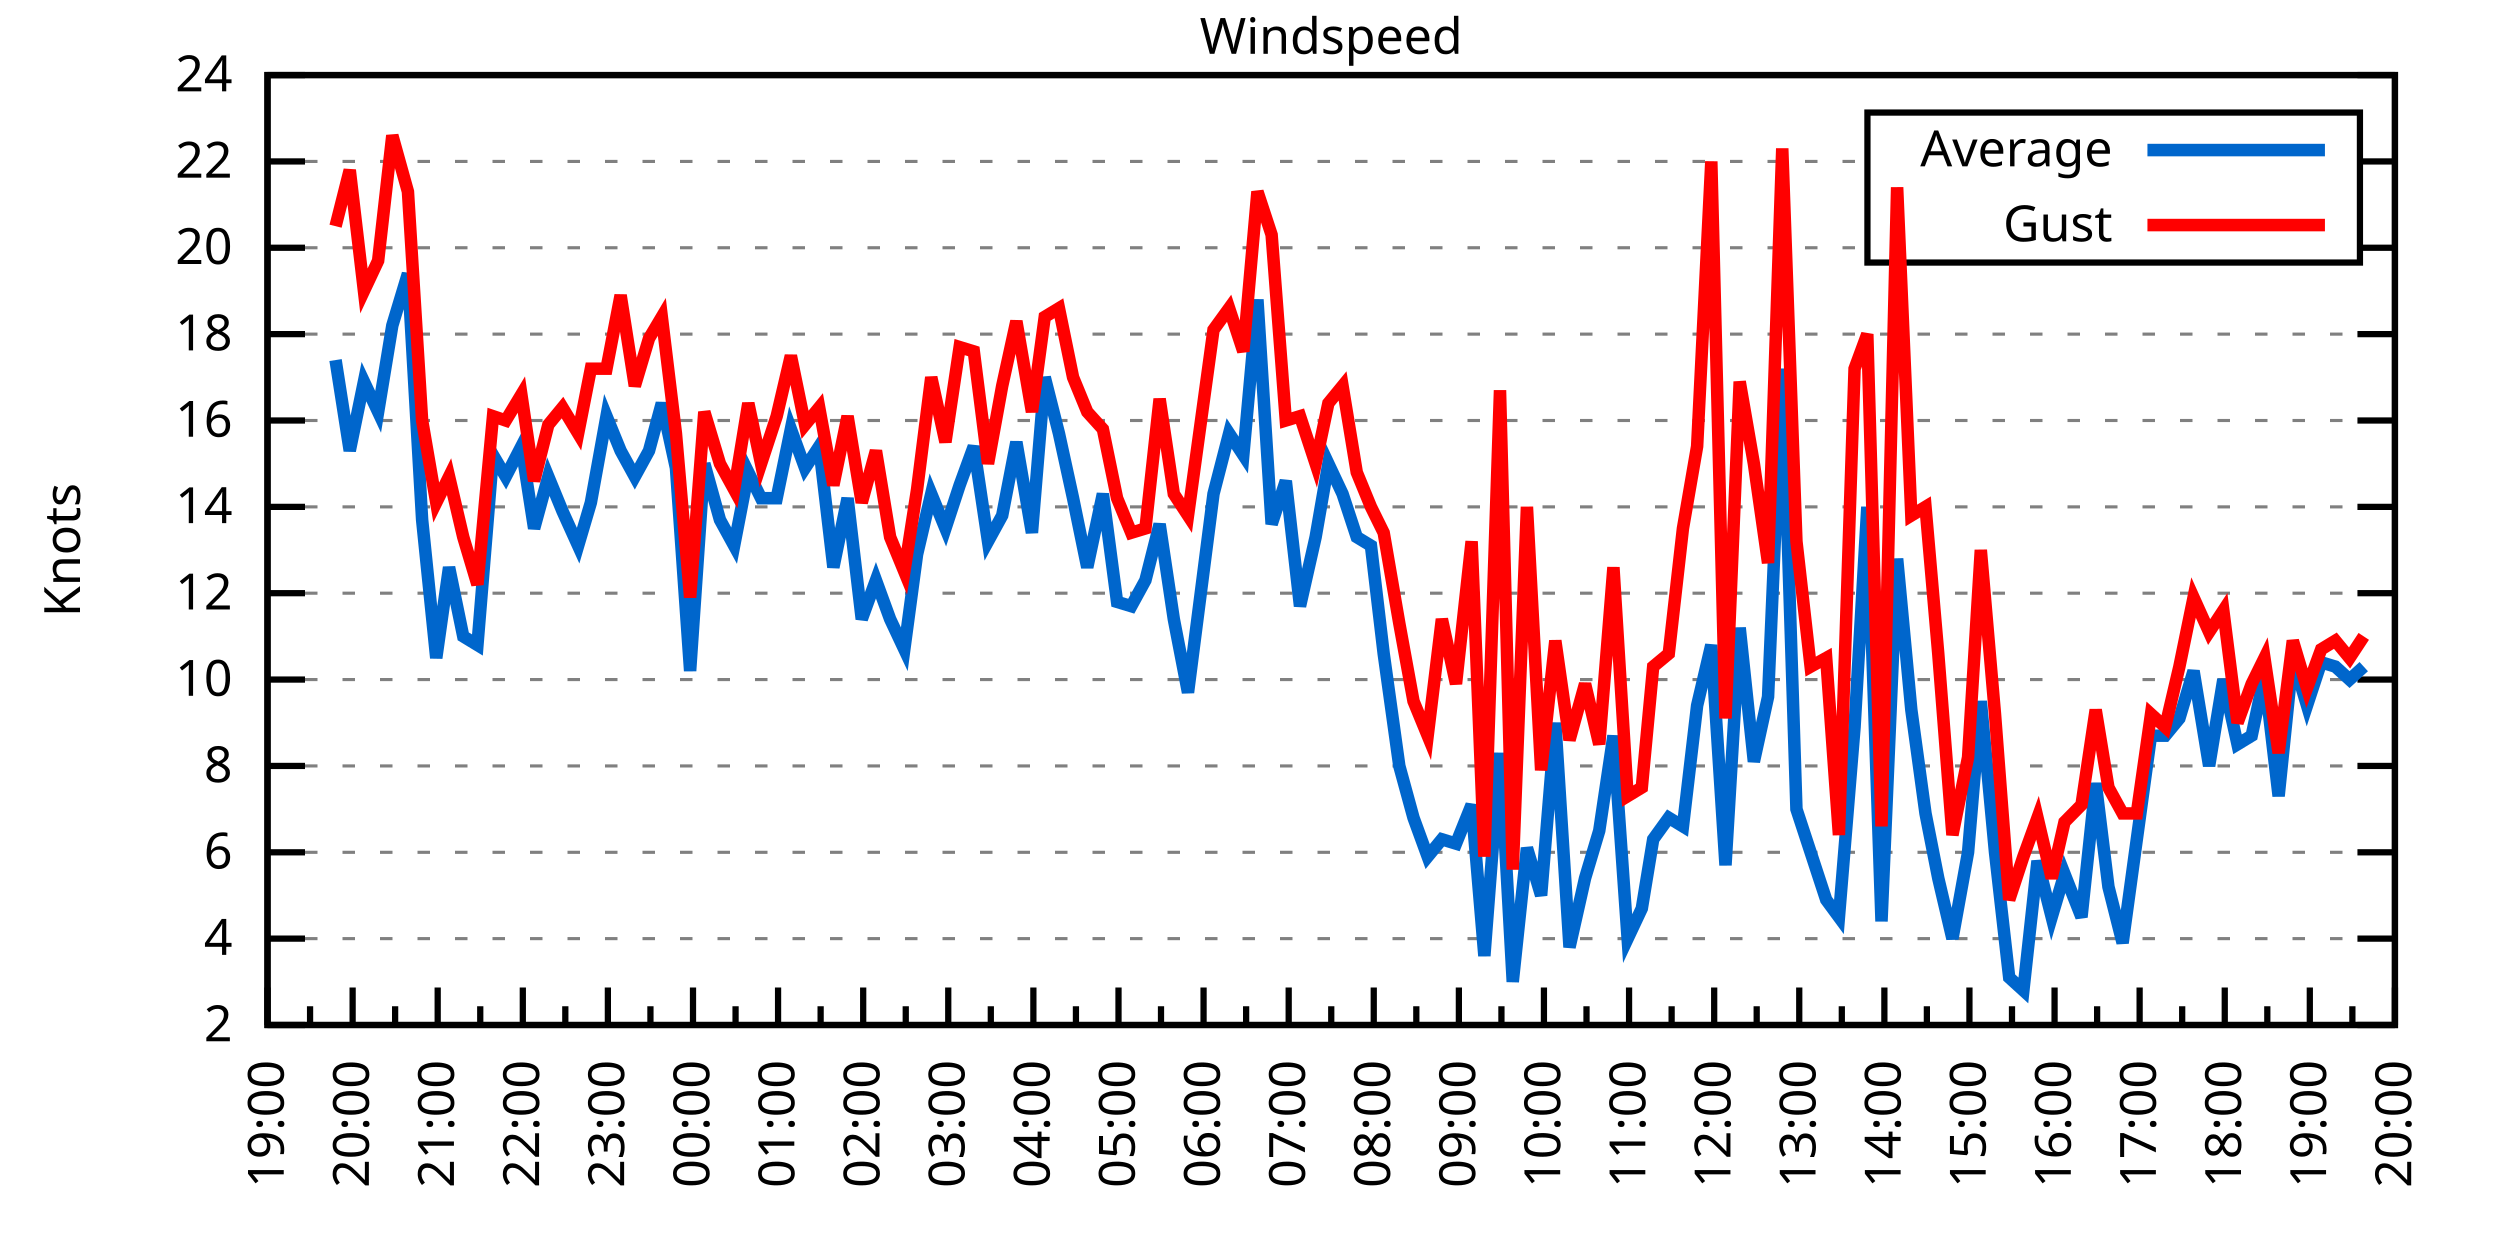
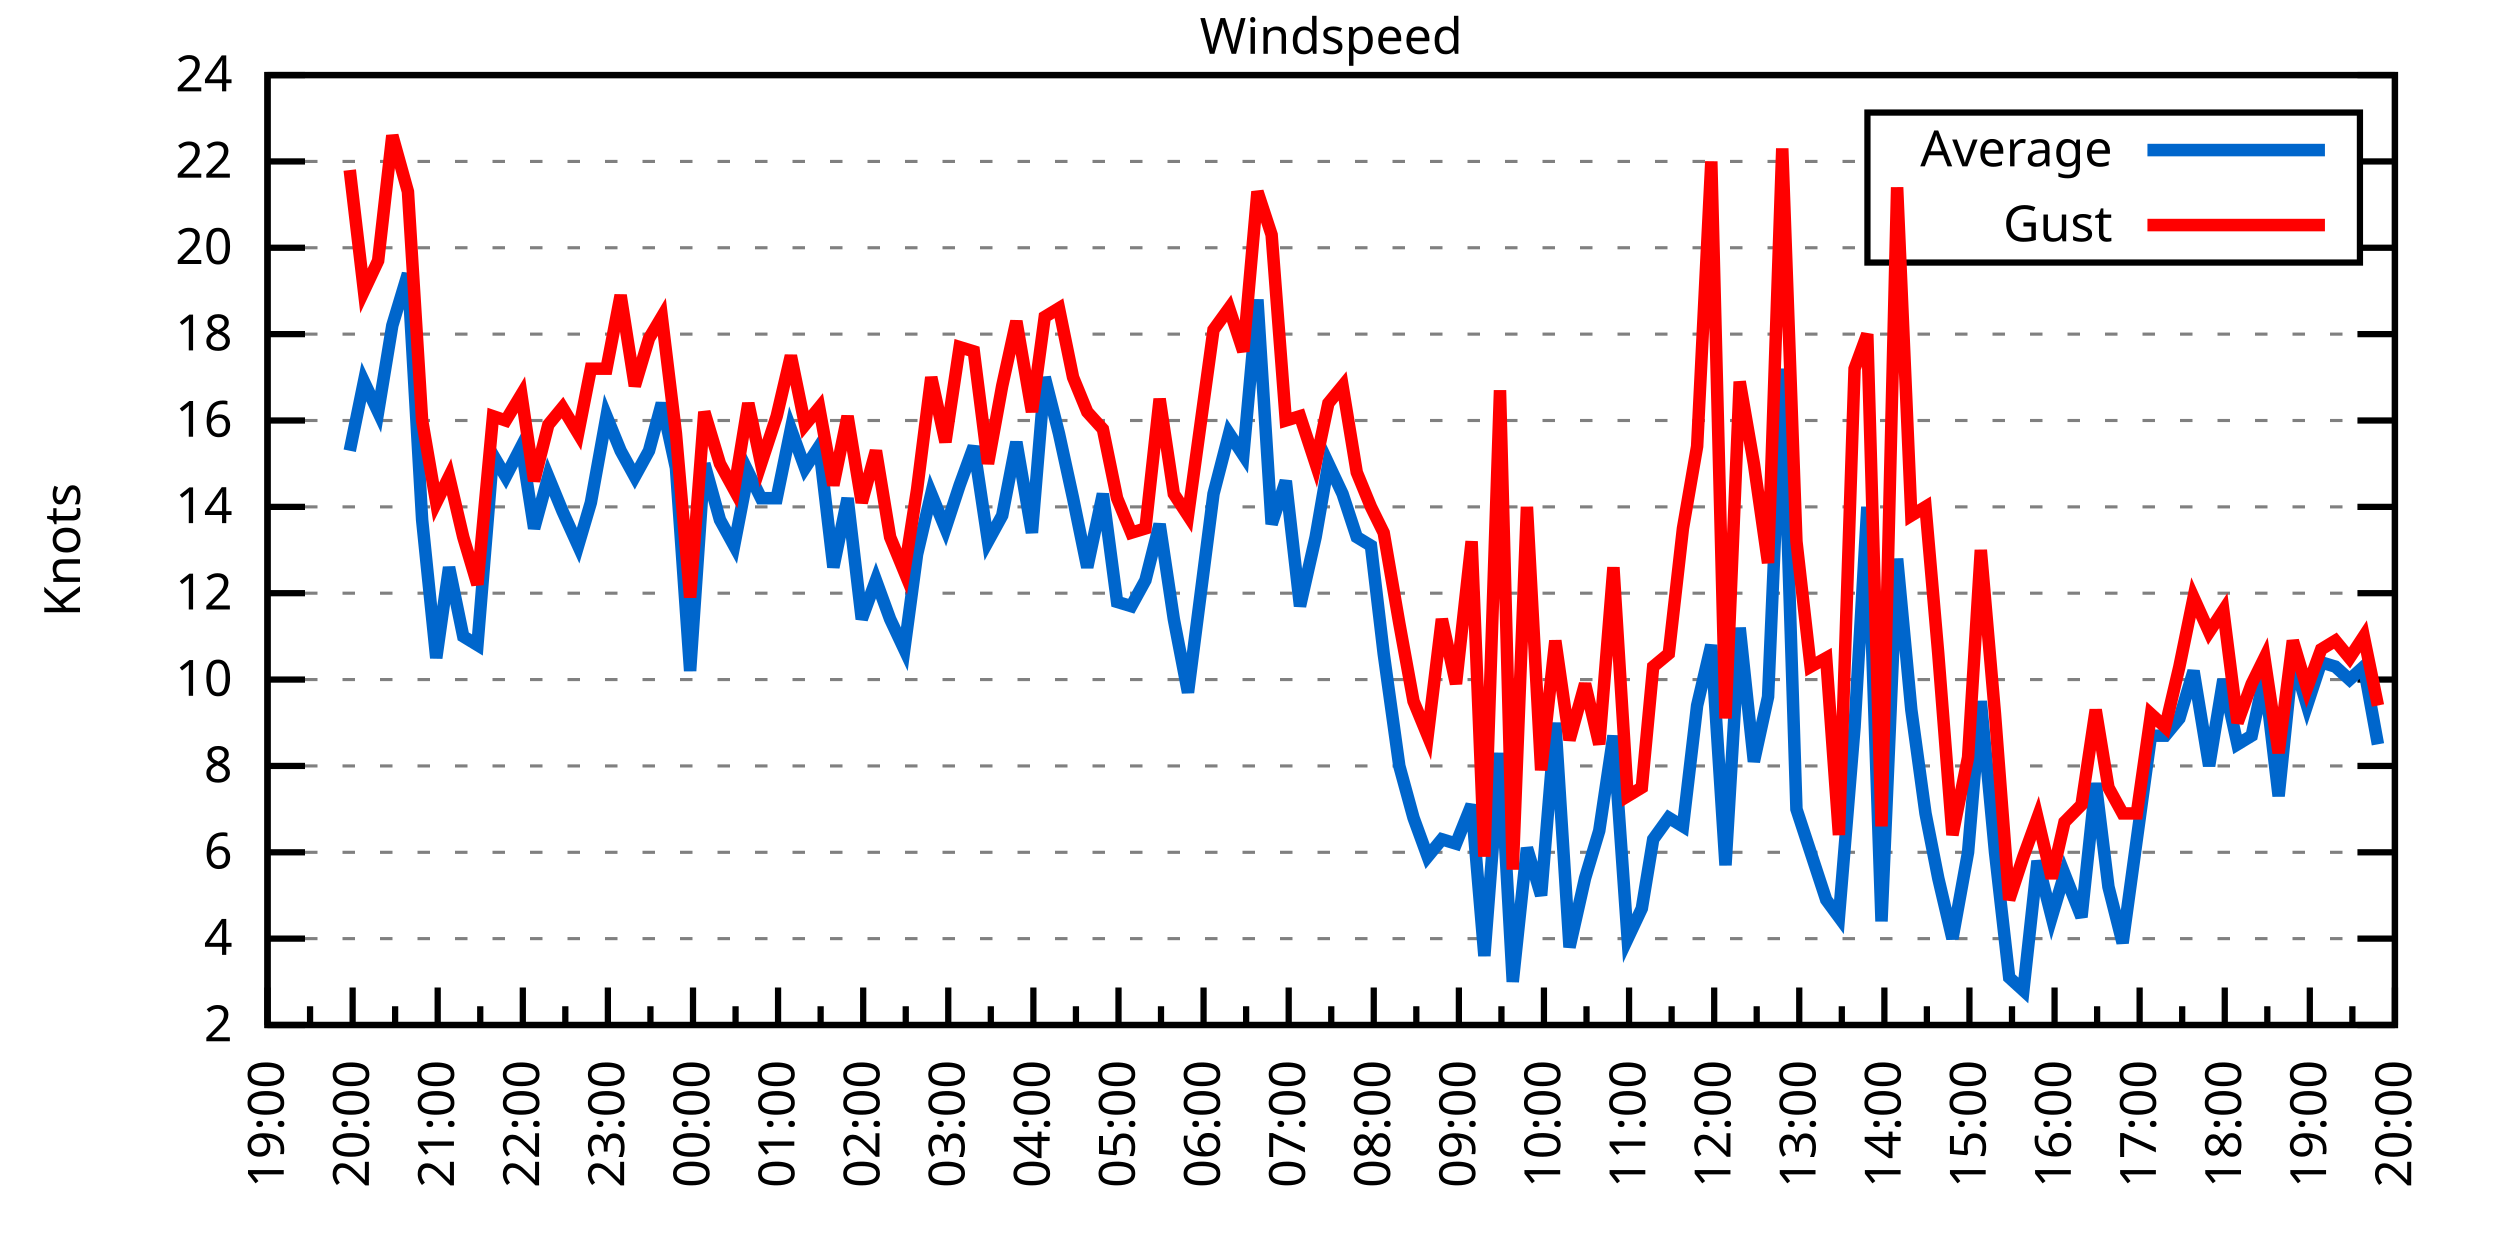
<svg xmlns="http://www.w3.org/2000/svg" xmlns:xlink="http://www.w3.org/1999/xlink" width="400" height="200" viewBox="0 0 400 200">
  <g id="gnuplot_canvas">
    <rect x="0" y="0" width="400" height="200" fill="none" />
    <defs>
      <circle id="gpDot" r="0.5" stroke-width="0.5" stroke="currentColor" />
      <path id="gpPt0" stroke-width="0.333" stroke="currentColor" d="M-1,0 h2 M0,-1 v2" />
      <path id="gpPt1" stroke-width="0.333" stroke="currentColor" d="M-1,-1 L1,1 M1,-1 L-1,1" />
      <path id="gpPt2" stroke-width="0.333" stroke="currentColor" d="M-1,0 L1,0 M0,-1 L0,1 M-1,-1 L1,1 M-1,1 L1,-1" />
      <rect id="gpPt3" stroke-width="0.333" stroke="currentColor" x="-1" y="-1" width="2" height="2" />
      <rect id="gpPt4" stroke-width="0.333" stroke="currentColor" fill="currentColor" x="-1" y="-1" width="2" height="2" />
      <circle id="gpPt5" stroke-width="0.333" stroke="currentColor" cx="0" cy="0" r="1" />
      <use xlink:href="#gpPt5" id="gpPt6" fill="currentColor" stroke="none" />
      <path id="gpPt7" stroke-width="0.333" stroke="currentColor" d="M0,-1.33 L-1.33,0.67 L1.33,0.67 z" />
      <use xlink:href="#gpPt7" id="gpPt8" fill="currentColor" stroke="none" />
      <use xlink:href="#gpPt7" id="gpPt9" stroke="currentColor" transform="rotate(180)" />
      <use xlink:href="#gpPt9" id="gpPt10" fill="currentColor" stroke="none" />
      <use xlink:href="#gpPt3" id="gpPt11" stroke="currentColor" transform="rotate(45)" />
      <use xlink:href="#gpPt11" id="gpPt12" fill="currentColor" stroke="none" />
      <path id="gpPt13" stroke-width="0.333" stroke="currentColor" d="M0,1.330 L1.265,0.411 L0.782,-1.067 L-0.782,-1.076 L-1.265,0.411 z" />
      <use xlink:href="#gpPt13" id="gpPt14" fill="currentColor" stroke="none" />
      <filter id="textbox" filterUnits="objectBoundingBox" x="0" y="0" height="1" width="1">
        <feFlood flood-color="white" flood-opacity="1" result="bgnd" />
        <feComposite in="SourceGraphic" in2="bgnd" operator="atop" />
      </filter>
      <filter id="greybox" filterUnits="objectBoundingBox" x="0" y="0" height="1" width="1">
        <feFlood flood-color="lightgrey" flood-opacity="1" result="grey" />
        <feComposite in="SourceGraphic" in2="grey" operator="atop" />
      </filter>
    </defs>
    <g fill="none" color="white" stroke="currentColor" stroke-width="1.00" stroke-linecap="butt" stroke-linejoin="miter">
</g>
    <g fill="none" color="black" stroke="currentColor" stroke-width="1.00" stroke-linecap="butt" stroke-linejoin="miter">
      <g stroke="none" shape-rendering="crispEdges">
        <polygon fill="rgb(255, 255, 255)" points="42.80,164.00 383.18,164.00 383.18,12.02 42.80,12.02 " />
      </g>
    </g>
    <g fill="none" color="black" stroke="currentColor" stroke-width="1.00" stroke-linecap="butt" stroke-linejoin="miter">
</g>
    <g fill="none" color="black" stroke="black" stroke-width="0.50" stroke-linecap="butt" stroke-linejoin="miter">
</g>
    <g fill="none" color="gray" stroke="currentColor" stroke-width="0.50" stroke-linecap="butt" stroke-linejoin="miter">
      <path stroke="gray" stroke-dasharray="2,4" class="gridline" d="M42.80,164.00 L383.19,164.00  " />
    </g>
    <g fill="none" color="gray" stroke="gray" stroke-width="1.00" stroke-linecap="butt" stroke-linejoin="miter">
</g>
    <g fill="none" color="black" stroke="currentColor" stroke-width="1.00" stroke-linecap="butt" stroke-linejoin="miter">
      <path stroke="black" d="M42.80,164.00 L48.80,164.00 M383.19,164.00 L377.19,164.00  " />
      <g transform="translate(37.20,166.60)" stroke="none" fill="black" font-family="Sans" font-size="8.00" text-anchor="end">
        <text>
          <tspan font-family="Sans"> 2</tspan>
        </text>
      </g>
    </g>
    <g fill="none" color="black" stroke="currentColor" stroke-width="1.00" stroke-linecap="butt" stroke-linejoin="miter">
</g>
    <g fill="none" color="black" stroke="black" stroke-width="0.50" stroke-linecap="butt" stroke-linejoin="miter">
</g>
    <g fill="none" color="gray" stroke="currentColor" stroke-width="0.50" stroke-linecap="butt" stroke-linejoin="miter">
      <path stroke="gray" stroke-dasharray="2,4" class="gridline" d="M42.80,150.18 L383.19,150.18  " />
    </g>
    <g fill="none" color="gray" stroke="gray" stroke-width="1.00" stroke-linecap="butt" stroke-linejoin="miter">
</g>
    <g fill="none" color="black" stroke="currentColor" stroke-width="1.00" stroke-linecap="butt" stroke-linejoin="miter">
      <path stroke="black" d="M42.80,150.18 L48.80,150.18 M383.19,150.18 L377.19,150.18  " />
      <g transform="translate(37.20,152.78)" stroke="none" fill="black" font-family="Sans" font-size="8.00" text-anchor="end">
        <text>
          <tspan font-family="Sans"> 4</tspan>
        </text>
      </g>
    </g>
    <g fill="none" color="black" stroke="currentColor" stroke-width="1.00" stroke-linecap="butt" stroke-linejoin="miter">
</g>
    <g fill="none" color="black" stroke="black" stroke-width="0.50" stroke-linecap="butt" stroke-linejoin="miter">
</g>
    <g fill="none" color="gray" stroke="currentColor" stroke-width="0.50" stroke-linecap="butt" stroke-linejoin="miter">
      <path stroke="gray" stroke-dasharray="2,4" class="gridline" d="M42.80,136.37 L383.19,136.37  " />
    </g>
    <g fill="none" color="gray" stroke="gray" stroke-width="1.00" stroke-linecap="butt" stroke-linejoin="miter">
</g>
    <g fill="none" color="black" stroke="currentColor" stroke-width="1.00" stroke-linecap="butt" stroke-linejoin="miter">
      <path stroke="black" d="M42.80,136.37 L48.80,136.37 M383.19,136.37 L377.19,136.37  " />
      <g transform="translate(37.20,138.97)" stroke="none" fill="black" font-family="Sans" font-size="8.00" text-anchor="end">
        <text>
          <tspan font-family="Sans"> 6</tspan>
        </text>
      </g>
    </g>
    <g fill="none" color="black" stroke="currentColor" stroke-width="1.00" stroke-linecap="butt" stroke-linejoin="miter">
</g>
    <g fill="none" color="black" stroke="black" stroke-width="0.50" stroke-linecap="butt" stroke-linejoin="miter">
</g>
    <g fill="none" color="gray" stroke="currentColor" stroke-width="0.50" stroke-linecap="butt" stroke-linejoin="miter">
      <path stroke="gray" stroke-dasharray="2,4" class="gridline" d="M42.80,122.55 L383.19,122.55  " />
    </g>
    <g fill="none" color="gray" stroke="gray" stroke-width="1.00" stroke-linecap="butt" stroke-linejoin="miter">
</g>
    <g fill="none" color="black" stroke="currentColor" stroke-width="1.00" stroke-linecap="butt" stroke-linejoin="miter">
      <path stroke="black" d="M42.80,122.55 L48.80,122.55 M383.19,122.55 L377.19,122.55  " />
      <g transform="translate(37.20,125.15)" stroke="none" fill="black" font-family="Sans" font-size="8.00" text-anchor="end">
        <text>
          <tspan font-family="Sans"> 8</tspan>
        </text>
      </g>
    </g>
    <g fill="none" color="black" stroke="currentColor" stroke-width="1.00" stroke-linecap="butt" stroke-linejoin="miter">
</g>
    <g fill="none" color="black" stroke="black" stroke-width="0.50" stroke-linecap="butt" stroke-linejoin="miter">
</g>
    <g fill="none" color="gray" stroke="currentColor" stroke-width="0.50" stroke-linecap="butt" stroke-linejoin="miter">
      <path stroke="gray" stroke-dasharray="2,4" class="gridline" d="M42.80,108.73 L383.19,108.73  " />
    </g>
    <g fill="none" color="gray" stroke="gray" stroke-width="1.00" stroke-linecap="butt" stroke-linejoin="miter">
</g>
    <g fill="none" color="black" stroke="currentColor" stroke-width="1.00" stroke-linecap="butt" stroke-linejoin="miter">
      <path stroke="black" d="M42.80,108.73 L48.80,108.73 M383.19,108.73 L377.19,108.73  " />
      <g transform="translate(37.20,111.33)" stroke="none" fill="black" font-family="Sans" font-size="8.00" text-anchor="end">
        <text>
          <tspan font-family="Sans"> 10</tspan>
        </text>
      </g>
    </g>
    <g fill="none" color="black" stroke="currentColor" stroke-width="1.00" stroke-linecap="butt" stroke-linejoin="miter">
</g>
    <g fill="none" color="black" stroke="black" stroke-width="0.50" stroke-linecap="butt" stroke-linejoin="miter">
</g>
    <g fill="none" color="gray" stroke="currentColor" stroke-width="0.50" stroke-linecap="butt" stroke-linejoin="miter">
      <path stroke="gray" stroke-dasharray="2,4" class="gridline" d="M42.80,94.91 L383.19,94.91  " />
    </g>
    <g fill="none" color="gray" stroke="gray" stroke-width="1.00" stroke-linecap="butt" stroke-linejoin="miter">
</g>
    <g fill="none" color="black" stroke="currentColor" stroke-width="1.00" stroke-linecap="butt" stroke-linejoin="miter">
      <path stroke="black" d="M42.80,94.91 L48.80,94.91 M383.19,94.91 L377.19,94.91  " />
      <g transform="translate(37.20,97.51)" stroke="none" fill="black" font-family="Sans" font-size="8.00" text-anchor="end">
        <text>
          <tspan font-family="Sans"> 12</tspan>
        </text>
      </g>
    </g>
    <g fill="none" color="black" stroke="currentColor" stroke-width="1.00" stroke-linecap="butt" stroke-linejoin="miter">
</g>
    <g fill="none" color="black" stroke="black" stroke-width="0.50" stroke-linecap="butt" stroke-linejoin="miter">
</g>
    <g fill="none" color="gray" stroke="currentColor" stroke-width="0.50" stroke-linecap="butt" stroke-linejoin="miter">
      <path stroke="gray" stroke-dasharray="2,4" class="gridline" d="M42.80,81.10 L383.19,81.10  " />
    </g>
    <g fill="none" color="gray" stroke="gray" stroke-width="1.00" stroke-linecap="butt" stroke-linejoin="miter">
</g>
    <g fill="none" color="black" stroke="currentColor" stroke-width="1.00" stroke-linecap="butt" stroke-linejoin="miter">
      <path stroke="black" d="M42.80,81.10 L48.80,81.10 M383.19,81.10 L377.19,81.10  " />
      <g transform="translate(37.20,83.70)" stroke="none" fill="black" font-family="Sans" font-size="8.00" text-anchor="end">
        <text>
          <tspan font-family="Sans"> 14</tspan>
        </text>
      </g>
    </g>
    <g fill="none" color="black" stroke="currentColor" stroke-width="1.00" stroke-linecap="butt" stroke-linejoin="miter">
</g>
    <g fill="none" color="black" stroke="black" stroke-width="0.50" stroke-linecap="butt" stroke-linejoin="miter">
</g>
    <g fill="none" color="gray" stroke="currentColor" stroke-width="0.50" stroke-linecap="butt" stroke-linejoin="miter">
      <path stroke="gray" stroke-dasharray="2,4" class="gridline" d="M42.80,67.28 L383.19,67.28  " />
    </g>
    <g fill="none" color="gray" stroke="gray" stroke-width="1.00" stroke-linecap="butt" stroke-linejoin="miter">
</g>
    <g fill="none" color="black" stroke="currentColor" stroke-width="1.00" stroke-linecap="butt" stroke-linejoin="miter">
      <path stroke="black" d="M42.80,67.28 L48.80,67.28 M383.19,67.28 L377.19,67.28  " />
      <g transform="translate(37.20,69.88)" stroke="none" fill="black" font-family="Sans" font-size="8.00" text-anchor="end">
        <text>
          <tspan font-family="Sans"> 16</tspan>
        </text>
      </g>
    </g>
    <g fill="none" color="black" stroke="currentColor" stroke-width="1.00" stroke-linecap="butt" stroke-linejoin="miter">
</g>
    <g fill="none" color="black" stroke="black" stroke-width="0.50" stroke-linecap="butt" stroke-linejoin="miter">
</g>
    <g fill="none" color="gray" stroke="currentColor" stroke-width="0.50" stroke-linecap="butt" stroke-linejoin="miter">
      <path stroke="gray" stroke-dasharray="2,4" class="gridline" d="M42.80,53.46 L383.19,53.46  " />
    </g>
    <g fill="none" color="gray" stroke="gray" stroke-width="1.00" stroke-linecap="butt" stroke-linejoin="miter">
</g>
    <g fill="none" color="black" stroke="currentColor" stroke-width="1.00" stroke-linecap="butt" stroke-linejoin="miter">
      <path stroke="black" d="M42.80,53.46 L48.80,53.46 M383.19,53.46 L377.19,53.46  " />
      <g transform="translate(37.20,56.06)" stroke="none" fill="black" font-family="Sans" font-size="8.00" text-anchor="end">
        <text>
          <tspan font-family="Sans"> 18</tspan>
        </text>
      </g>
    </g>
    <g fill="none" color="black" stroke="currentColor" stroke-width="1.00" stroke-linecap="butt" stroke-linejoin="miter">
</g>
    <g fill="none" color="black" stroke="black" stroke-width="0.50" stroke-linecap="butt" stroke-linejoin="miter">
</g>
    <g fill="none" color="gray" stroke="currentColor" stroke-width="0.50" stroke-linecap="butt" stroke-linejoin="miter">
      <path stroke="gray" stroke-dasharray="2,4" class="gridline" d="M42.80,39.64 L298.79,39.64 M377.59,39.64 L383.19,39.64  " />
    </g>
    <g fill="none" color="gray" stroke="gray" stroke-width="1.00" stroke-linecap="butt" stroke-linejoin="miter">
</g>
    <g fill="none" color="black" stroke="currentColor" stroke-width="1.00" stroke-linecap="butt" stroke-linejoin="miter">
      <path stroke="black" d="M42.80,39.64 L48.80,39.64 M383.19,39.64 L377.19,39.64  " />
      <g transform="translate(37.20,42.24)" stroke="none" fill="black" font-family="Sans" font-size="8.00" text-anchor="end">
        <text>
          <tspan font-family="Sans"> 20</tspan>
        </text>
      </g>
    </g>
    <g fill="none" color="black" stroke="currentColor" stroke-width="1.00" stroke-linecap="butt" stroke-linejoin="miter">
</g>
    <g fill="none" color="black" stroke="black" stroke-width="0.50" stroke-linecap="butt" stroke-linejoin="miter">
</g>
    <g fill="none" color="gray" stroke="currentColor" stroke-width="0.50" stroke-linecap="butt" stroke-linejoin="miter">
      <path stroke="gray" stroke-dasharray="2,4" class="gridline" d="M42.80,25.83 L298.79,25.83 M377.59,25.83 L383.19,25.83  " />
    </g>
    <g fill="none" color="gray" stroke="gray" stroke-width="1.00" stroke-linecap="butt" stroke-linejoin="miter">
</g>
    <g fill="none" color="black" stroke="currentColor" stroke-width="1.00" stroke-linecap="butt" stroke-linejoin="miter">
      <path stroke="black" d="M42.80,25.83 L48.80,25.83 M383.19,25.83 L377.19,25.83  " />
      <g transform="translate(37.20,28.43)" stroke="none" fill="black" font-family="Sans" font-size="8.00" text-anchor="end">
        <text>
          <tspan font-family="Sans"> 22</tspan>
        </text>
      </g>
    </g>
    <g fill="none" color="black" stroke="currentColor" stroke-width="1.00" stroke-linecap="butt" stroke-linejoin="miter">
</g>
    <g fill="none" color="black" stroke="black" stroke-width="0.50" stroke-linecap="butt" stroke-linejoin="miter">
</g>
    <g fill="none" color="gray" stroke="currentColor" stroke-width="0.50" stroke-linecap="butt" stroke-linejoin="miter">
      <path stroke="gray" stroke-dasharray="2,4" class="gridline" d="M42.80,12.01 L383.19,12.01  " />
    </g>
    <g fill="none" color="gray" stroke="gray" stroke-width="1.00" stroke-linecap="butt" stroke-linejoin="miter">
</g>
    <g fill="none" color="black" stroke="currentColor" stroke-width="1.00" stroke-linecap="butt" stroke-linejoin="miter">
      <path stroke="black" d="M42.80,12.01 L48.80,12.01 M383.19,12.01 L377.19,12.01  " />
      <g transform="translate(37.20,14.61)" stroke="none" fill="black" font-family="Sans" font-size="8.00" text-anchor="end">
        <text>
          <tspan font-family="Sans"> 24</tspan>
        </text>
      </g>
    </g>
    <g fill="none" color="black" stroke="currentColor" stroke-width="1.00" stroke-linecap="butt" stroke-linejoin="miter">
      <path stroke="black" d="M42.80,164.00 L42.80,158.00  " />
      <g transform="translate(45.40,169.60) rotate(270)" stroke="none" fill="black" font-family="Sans" font-size="8.00" text-anchor="end">
        <text>
          <tspan font-family="Sans">19:00</tspan>
        </text>
      </g>
    </g>
    <g fill="none" color="black" stroke="currentColor" stroke-width="1.00" stroke-linecap="butt" stroke-linejoin="miter">
      <path stroke="black" d="M49.61,164.00 L49.61,161.00 M56.42,164.00 L56.42,158.00  " />
      <g transform="translate(59.02,169.60) rotate(270)" stroke="none" fill="black" font-family="Sans" font-size="8.00" text-anchor="end">
        <text>
          <tspan font-family="Sans">20:00</tspan>
        </text>
      </g>
    </g>
    <g fill="none" color="black" stroke="currentColor" stroke-width="1.00" stroke-linecap="butt" stroke-linejoin="miter">
      <path stroke="black" d="M63.22,164.00 L63.22,161.00 M70.03,164.00 L70.03,158.00  " />
      <g transform="translate(72.63,169.60) rotate(270)" stroke="none" fill="black" font-family="Sans" font-size="8.00" text-anchor="end">
        <text>
          <tspan font-family="Sans">21:00</tspan>
        </text>
      </g>
    </g>
    <g fill="none" color="black" stroke="currentColor" stroke-width="1.00" stroke-linecap="butt" stroke-linejoin="miter">
      <path stroke="black" d="M76.84,164.00 L76.84,161.00 M83.65,164.00 L83.65,158.00  " />
      <g transform="translate(86.25,169.60) rotate(270)" stroke="none" fill="black" font-family="Sans" font-size="8.00" text-anchor="end">
        <text>
          <tspan font-family="Sans">22:00</tspan>
        </text>
      </g>
    </g>
    <g fill="none" color="black" stroke="currentColor" stroke-width="1.00" stroke-linecap="butt" stroke-linejoin="miter">
      <path stroke="black" d="M90.45,164.00 L90.45,161.00 M97.26,164.00 L97.26,158.00  " />
      <g transform="translate(99.86,169.60) rotate(270)" stroke="none" fill="black" font-family="Sans" font-size="8.00" text-anchor="end">
        <text>
          <tspan font-family="Sans">23:00</tspan>
        </text>
      </g>
    </g>
    <g fill="none" color="black" stroke="currentColor" stroke-width="1.00" stroke-linecap="butt" stroke-linejoin="miter">
      <path stroke="black" d="M104.07,164.00 L104.07,161.00 M110.88,164.00 L110.88,158.00  " />
      <g transform="translate(113.48,169.60) rotate(270)" stroke="none" fill="black" font-family="Sans" font-size="8.00" text-anchor="end">
        <text>
          <tspan font-family="Sans">00:00</tspan>
        </text>
      </g>
    </g>
    <g fill="none" color="black" stroke="currentColor" stroke-width="1.00" stroke-linecap="butt" stroke-linejoin="miter">
      <path stroke="black" d="M117.69,164.00 L117.69,161.00 M124.49,164.00 L124.49,158.00  " />
      <g transform="translate(127.09,169.60) rotate(270)" stroke="none" fill="black" font-family="Sans" font-size="8.00" text-anchor="end">
        <text>
          <tspan font-family="Sans">01:00</tspan>
        </text>
      </g>
    </g>
    <g fill="none" color="black" stroke="currentColor" stroke-width="1.00" stroke-linecap="butt" stroke-linejoin="miter">
      <path stroke="black" d="M131.30,164.00 L131.30,161.00 M138.11,164.00 L138.11,158.00  " />
      <g transform="translate(140.71,169.60) rotate(270)" stroke="none" fill="black" font-family="Sans" font-size="8.00" text-anchor="end">
        <text>
          <tspan font-family="Sans">02:00</tspan>
        </text>
      </g>
    </g>
    <g fill="none" color="black" stroke="currentColor" stroke-width="1.00" stroke-linecap="butt" stroke-linejoin="miter">
      <path stroke="black" d="M144.92,164.00 L144.92,161.00 M151.72,164.00 L151.72,158.00  " />
      <g transform="translate(154.32,169.60) rotate(270)" stroke="none" fill="black" font-family="Sans" font-size="8.00" text-anchor="end">
        <text>
          <tspan font-family="Sans">03:00</tspan>
        </text>
      </g>
    </g>
    <g fill="none" color="black" stroke="currentColor" stroke-width="1.00" stroke-linecap="butt" stroke-linejoin="miter">
      <path stroke="black" d="M158.53,164.00 L158.53,161.00 M165.34,164.00 L165.34,158.00  " />
      <g transform="translate(167.94,169.60) rotate(270)" stroke="none" fill="black" font-family="Sans" font-size="8.00" text-anchor="end">
        <text>
          <tspan font-family="Sans">04:00</tspan>
        </text>
      </g>
    </g>
    <g fill="none" color="black" stroke="currentColor" stroke-width="1.00" stroke-linecap="butt" stroke-linejoin="miter">
      <path stroke="black" d="M172.15,164.00 L172.15,161.00 M178.96,164.00 L178.96,158.00  " />
      <g transform="translate(181.56,169.60) rotate(270)" stroke="none" fill="black" font-family="Sans" font-size="8.00" text-anchor="end">
        <text>
          <tspan font-family="Sans">05:00</tspan>
        </text>
      </g>
    </g>
    <g fill="none" color="black" stroke="currentColor" stroke-width="1.00" stroke-linecap="butt" stroke-linejoin="miter">
      <path stroke="black" d="M185.76,164.00 L185.76,161.00 M192.57,164.00 L192.57,158.00  " />
      <g transform="translate(195.17,169.60) rotate(270)" stroke="none" fill="black" font-family="Sans" font-size="8.00" text-anchor="end">
        <text>
          <tspan font-family="Sans">06:00</tspan>
        </text>
      </g>
    </g>
    <g fill="none" color="black" stroke="currentColor" stroke-width="1.00" stroke-linecap="butt" stroke-linejoin="miter">
      <path stroke="black" d="M199.38,164.00 L199.38,161.00 M206.19,164.00 L206.19,158.00  " />
      <g transform="translate(208.79,169.60) rotate(270)" stroke="none" fill="black" font-family="Sans" font-size="8.00" text-anchor="end">
        <text>
          <tspan font-family="Sans">07:00</tspan>
        </text>
      </g>
    </g>
    <g fill="none" color="black" stroke="currentColor" stroke-width="1.00" stroke-linecap="butt" stroke-linejoin="miter">
      <path stroke="black" d="M213.00,164.00 L213.00,161.00 M219.80,164.00 L219.80,158.00  " />
      <g transform="translate(222.40,169.60) rotate(270)" stroke="none" fill="black" font-family="Sans" font-size="8.00" text-anchor="end">
        <text>
          <tspan font-family="Sans">08:00</tspan>
        </text>
      </g>
    </g>
    <g fill="none" color="black" stroke="currentColor" stroke-width="1.00" stroke-linecap="butt" stroke-linejoin="miter">
      <path stroke="black" d="M226.61,164.00 L226.61,161.00 M233.42,164.00 L233.42,158.00  " />
      <g transform="translate(236.02,169.60) rotate(270)" stroke="none" fill="black" font-family="Sans" font-size="8.00" text-anchor="end">
        <text>
          <tspan font-family="Sans">09:00</tspan>
        </text>
      </g>
    </g>
    <g fill="none" color="black" stroke="currentColor" stroke-width="1.00" stroke-linecap="butt" stroke-linejoin="miter">
      <path stroke="black" d="M240.23,164.00 L240.23,161.00 M247.03,164.00 L247.03,158.00  " />
      <g transform="translate(249.63,169.60) rotate(270)" stroke="none" fill="black" font-family="Sans" font-size="8.00" text-anchor="end">
        <text>
          <tspan font-family="Sans">10:00</tspan>
        </text>
      </g>
    </g>
    <g fill="none" color="black" stroke="currentColor" stroke-width="1.00" stroke-linecap="butt" stroke-linejoin="miter">
      <path stroke="black" d="M253.84,164.00 L253.84,161.00 M260.65,164.00 L260.65,158.00  " />
      <g transform="translate(263.25,169.60) rotate(270)" stroke="none" fill="black" font-family="Sans" font-size="8.00" text-anchor="end">
        <text>
          <tspan font-family="Sans">11:00</tspan>
        </text>
      </g>
    </g>
    <g fill="none" color="black" stroke="currentColor" stroke-width="1.00" stroke-linecap="butt" stroke-linejoin="miter">
      <path stroke="black" d="M267.46,164.00 L267.46,161.00 M274.27,164.00 L274.27,158.00  " />
      <g transform="translate(276.87,169.60) rotate(270)" stroke="none" fill="black" font-family="Sans" font-size="8.00" text-anchor="end">
        <text>
          <tspan font-family="Sans">12:00</tspan>
        </text>
      </g>
    </g>
    <g fill="none" color="black" stroke="currentColor" stroke-width="1.00" stroke-linecap="butt" stroke-linejoin="miter">
      <path stroke="black" d="M281.07,164.00 L281.07,161.00 M287.88,164.00 L287.88,158.00  " />
      <g transform="translate(290.48,169.60) rotate(270)" stroke="none" fill="black" font-family="Sans" font-size="8.00" text-anchor="end">
        <text>
          <tspan font-family="Sans">13:00</tspan>
        </text>
      </g>
    </g>
    <g fill="none" color="black" stroke="currentColor" stroke-width="1.00" stroke-linecap="butt" stroke-linejoin="miter">
      <path stroke="black" d="M294.69,164.00 L294.69,161.00 M301.50,164.00 L301.50,158.00  " />
      <g transform="translate(304.10,169.60) rotate(270)" stroke="none" fill="black" font-family="Sans" font-size="8.00" text-anchor="end">
        <text>
          <tspan font-family="Sans">14:00</tspan>
        </text>
      </g>
    </g>
    <g fill="none" color="black" stroke="currentColor" stroke-width="1.00" stroke-linecap="butt" stroke-linejoin="miter">
      <path stroke="black" d="M308.30,164.00 L308.30,161.00 M315.11,164.00 L315.11,158.00  " />
      <g transform="translate(317.71,169.60) rotate(270)" stroke="none" fill="black" font-family="Sans" font-size="8.00" text-anchor="end">
        <text>
          <tspan font-family="Sans">15:00</tspan>
        </text>
      </g>
    </g>
    <g fill="none" color="black" stroke="currentColor" stroke-width="1.00" stroke-linecap="butt" stroke-linejoin="miter">
      <path stroke="black" d="M321.92,164.00 L321.92,161.00 M328.73,164.00 L328.73,158.00  " />
      <g transform="translate(331.33,169.60) rotate(270)" stroke="none" fill="black" font-family="Sans" font-size="8.00" text-anchor="end">
        <text>
          <tspan font-family="Sans">16:00</tspan>
        </text>
      </g>
    </g>
    <g fill="none" color="black" stroke="currentColor" stroke-width="1.00" stroke-linecap="butt" stroke-linejoin="miter">
      <path stroke="black" d="M335.54,164.00 L335.54,161.00 M342.34,164.00 L342.34,158.00  " />
      <g transform="translate(344.94,169.60) rotate(270)" stroke="none" fill="black" font-family="Sans" font-size="8.00" text-anchor="end">
        <text>
          <tspan font-family="Sans">17:00</tspan>
        </text>
      </g>
    </g>
    <g fill="none" color="black" stroke="currentColor" stroke-width="1.00" stroke-linecap="butt" stroke-linejoin="miter">
      <path stroke="black" d="M349.15,164.00 L349.15,161.00 M355.96,164.00 L355.96,158.00  " />
      <g transform="translate(358.56,169.60) rotate(270)" stroke="none" fill="black" font-family="Sans" font-size="8.00" text-anchor="end">
        <text>
          <tspan font-family="Sans">18:00</tspan>
        </text>
      </g>
    </g>
    <g fill="none" color="black" stroke="currentColor" stroke-width="1.00" stroke-linecap="butt" stroke-linejoin="miter">
      <path stroke="black" d="M362.77,164.00 L362.77,161.00 M369.57,164.00 L369.57,158.00  " />
      <g transform="translate(372.17,169.60) rotate(270)" stroke="none" fill="black" font-family="Sans" font-size="8.00" text-anchor="end">
        <text>
          <tspan font-family="Sans">19:00</tspan>
        </text>
      </g>
    </g>
    <g fill="none" color="black" stroke="currentColor" stroke-width="1.00" stroke-linecap="butt" stroke-linejoin="miter">
      <path stroke="black" d="M376.38,164.00 L376.38,161.00 M383.19,164.00 L383.19,158.00  " />
      <g transform="translate(385.79,169.60) rotate(270)" stroke="none" fill="black" font-family="Sans" font-size="8.00" text-anchor="end">
        <text>
          <tspan font-family="Sans">20:00</tspan>
        </text>
      </g>
    </g>
    <g fill="none" color="black" stroke="currentColor" stroke-width="1.00" stroke-linecap="butt" stroke-linejoin="miter">
</g>
    <g fill="none" color="black" stroke="currentColor" stroke-width="1.00" stroke-linecap="butt" stroke-linejoin="miter">
      <path stroke="black" d="M42.80,12.01 L42.80,164.00 L383.19,164.00 L383.19,12.01 L42.80,12.01 Z  " />
    </g>
    <g fill="none" color="black" stroke="currentColor" stroke-width="1.00" stroke-linecap="butt" stroke-linejoin="miter">
      <g transform="translate(12.80,88.01) rotate(270)" stroke="none" fill="black" font-family="Sans" font-size="8.00" text-anchor="middle">
        <text>
          <tspan font-family="Sans">Knots</tspan>
        </text>
      </g>
    </g>
    <g fill="none" color="black" stroke="currentColor" stroke-width="1.00" stroke-linecap="butt" stroke-linejoin="miter">
</g>
    <g fill="none" color="black" stroke="currentColor" stroke-width="1.00" stroke-linecap="butt" stroke-linejoin="miter">
      <path stroke="black" d="M298.79,42.01 L298.79,18.01 L377.59,18.01 L377.59,42.01 L298.79,42.01 Z  " />
    </g>
    <g id="Windspeed_plot_1">
      <g fill="none" color="white" stroke="black" stroke-width="2.00" stroke-linecap="butt" stroke-linejoin="miter">
</g>
      <g fill="none" color="black" stroke="currentColor" stroke-width="2.00" stroke-linecap="butt" stroke-linejoin="miter">
        <g transform="translate(337.99,26.61)" stroke="none" fill="black" font-family="Sans" font-size="8.00" text-anchor="end">
          <text>
            <tspan font-family="Sans">Average</tspan>
          </text>
        </g>
      </g>
      <g fill="none" color="black" stroke="currentColor" stroke-width="2.00" stroke-linecap="butt" stroke-linejoin="miter">
-         <path stroke="rgb(  0, 102, 204)" d="M343.59,24.01 L371.99,24.01 M53.69,57.61 L55.96,72.12 L58.23,61.06 L60.50,65.90 L62.77,52.08 L65.27,43.79   L67.54,83.17 L69.80,105.28 L71.85,90.77 L74.12,101.82 L76.39,103.20 L78.88,72.81 L80.92,76.26 L83.42,71.42   L85.46,84.55 L87.73,76.26 L90.00,81.79 L92.50,87.31 L94.54,80.41 L97.04,66.59 L99.30,72.12 L101.57,76.26   L103.84,72.12 L105.89,64.52 L108.15,74.88 L110.42,107.35 L112.69,74.19 L115.19,83.17 L117.46,87.31 L119.73,75.57   L121.77,79.71 L124.27,79.71 L126.54,68.66 L128.81,74.88 L131.07,71.42 L133.34,90.77 L135.61,79.71 L137.88,99.06   L140.15,92.84 L142.42,99.06 L144.69,103.89 L146.73,88.70 L149.00,79.02 L151.27,84.55 L153.54,77.64 L155.81,71.42   L158.08,86.62 L160.35,82.48 L162.62,70.73 L165.11,85.24 L167.16,60.37 L169.43,69.35 L171.69,79.71 L173.96,90.77   L176.46,79.02 L178.73,96.30 L181.00,96.99 L183.27,92.84 L185.54,83.86 L187.81,99.06 L190.08,110.80 L194.16,79.02   L196.66,69.35 L198.93,72.81 L201.19,47.93 L203.46,83.86 L205.73,76.95 L208.00,96.99 L210.50,85.93 L212.54,74.19   L214.81,79.02 L217.08,85.93 L219.35,87.31 L221.39,104.59 L223.89,122.55 L226.16,130.84 L228.43,137.06 L230.70,134.29   L232.96,134.98 L235.46,128.77 L237.50,152.95 L240.00,120.48 L242.04,157.09 L244.31,135.67 L246.58,143.27 L248.85,115.64   L251.12,151.56 L253.61,140.51 L255.88,132.91 L258.15,117.71 L260.42,150.18 L262.69,145.35 L264.51,134.29 L267.00,130.84   L269.27,132.22 L271.54,112.88 L273.81,103.20 L276.08,138.44 L278.35,100.44 L280.62,121.86 L282.89,111.49 L285.16,58.99   L287.43,129.46 L289.70,136.37 L292.19,143.96 L294.23,146.73 L296.73,116.33 L298.77,81.10 L301.04,147.42 L303.54,89.39   L305.81,113.57 L308.08,130.15 L310.12,140.51 L312.39,150.18 L314.89,136.37 L316.93,112.19 L319.20,136.37 L321.47,156.40   L323.74,158.47 L326.00,137.75 L328.27,146.73 L330.32,139.82 L333.04,146.73 L335.31,125.31 L337.35,141.89 L339.62,150.87   L341.89,134.29 L344.16,117.71 L346.43,117.71 L348.70,114.95 L350.97,107.35 L353.46,122.55 L355.73,108.73 L358.00,119.09   L360.27,117.71 L362.31,108.04 L364.58,127.38 L366.85,105.28 L369.12,112.88 L371.39,105.97 L373.66,106.66 L375.93,108.73   L378.20,106.66  " />
+         <path stroke="rgb(  0, 102, 204)" d="M343.59,24.01 L371.99,24.01 M55.96,72.12 L58.23,61.06 L60.50,65.90 L62.77,52.08 L65.27,43.79 L67.54,83.17   L69.80,105.28 L71.85,90.77 L74.12,101.82 L76.39,103.20 L78.88,72.81 L80.92,76.26 L83.42,71.42 L85.46,84.55   L87.73,76.26 L90.00,81.79 L92.50,87.31 L94.54,80.41 L97.04,66.59 L99.30,72.12 L101.57,76.26 L103.84,72.12   L105.89,64.52 L108.15,74.88 L110.42,107.35 L112.69,74.19 L115.19,83.17 L117.46,87.31 L119.73,75.57 L121.77,79.71   L124.27,79.71 L126.54,68.66 L128.81,74.88 L131.07,71.42 L133.34,90.77 L135.61,79.71 L137.88,99.06 L140.15,92.84   L142.42,99.06 L144.69,103.89 L146.73,88.70 L149.00,79.02 L151.27,84.55 L153.54,77.64 L155.81,71.42 L158.08,86.62   L160.35,82.48 L162.62,70.73 L165.11,85.24 L167.16,60.37 L169.43,69.35 L171.69,79.71 L173.96,90.77 L176.46,79.02   L178.73,96.30 L181.00,96.99 L183.27,92.84 L185.54,83.86 L187.81,99.06 L190.08,110.80 L194.16,79.02 L196.66,69.35   L198.93,72.81 L201.19,47.93 L203.46,83.86 L205.73,76.95 L208.00,96.99 L210.50,85.93 L212.54,74.19 L214.81,79.02   L217.08,85.93 L219.35,87.31 L221.39,104.59 L223.89,122.55 L226.16,130.84 L228.43,137.06 L230.70,134.29 L232.96,134.98   L235.46,128.77 L237.50,152.95 L240.00,120.48 L242.04,157.09 L244.31,135.67 L246.58,143.27 L248.85,115.64 L251.12,151.56   L253.61,140.51 L255.88,132.91 L258.15,117.71 L260.42,150.18 L262.69,145.35 L264.51,134.29 L267.00,130.84 L269.27,132.22   L271.54,112.88 L273.81,103.20 L276.08,138.44 L278.35,100.44 L280.62,121.86 L282.89,111.49 L285.16,58.99 L287.43,129.46   L289.70,136.37 L292.19,143.96 L294.23,146.73 L296.73,116.33 L298.77,81.10 L301.04,147.42 L303.54,89.39 L305.81,113.57   L308.08,130.15 L310.12,140.51 L312.39,150.18 L314.89,136.37 L316.93,112.19 L319.20,136.37 L321.47,156.40 L323.74,158.47   L326.00,137.75 L328.27,146.73 L330.32,139.82 L333.04,146.73 L335.31,125.31 L337.35,141.89 L339.62,150.87 L341.89,134.29   L344.16,117.71 L346.43,117.71 L348.70,114.95 L350.97,107.35 L353.46,122.55 L355.73,108.73 L358.00,119.09 L360.27,117.71   L362.31,108.04 L364.58,127.38 L366.85,105.28 L369.12,112.88 L371.39,105.97 L373.66,106.66 L375.93,108.73 L378.20,106.66   L380.47,119.09  " />
      </g>
    </g>
    <g id="Windspeed_plot_2">
      <g fill="none" color="black" stroke="currentColor" stroke-width="2.00" stroke-linecap="butt" stroke-linejoin="miter">
        <g transform="translate(337.99,38.61)" stroke="none" fill="black" font-family="Sans" font-size="8.00" text-anchor="end">
          <text>
            <tspan font-family="Sans">Gust</tspan>
          </text>
        </g>
      </g>
      <g fill="none" color="black" stroke="currentColor" stroke-width="2.00" stroke-linecap="butt" stroke-linejoin="miter">
-         <path stroke="rgb(255,   0,   0)" d="M343.59,36.01 L371.99,36.01 M53.69,36.19 L55.96,27.21 L58.23,46.55 L60.50,41.72 L62.77,21.68 L65.27,30.66   L67.54,67.28 L69.80,80.41 L71.85,76.26 L74.12,85.93 L76.39,93.53 L78.88,66.59 L80.92,67.28 L83.42,63.13   L85.46,76.95 L87.73,67.97 L90.00,65.21 L92.50,69.35 L94.54,58.99 L97.04,58.99 L99.30,47.24 L101.57,61.75   L103.84,54.15 L105.89,50.70 L108.15,69.35 L110.42,95.60 L112.69,65.90 L115.19,74.19 L117.46,78.33 L119.73,64.52   L121.77,74.19 L124.27,66.59 L126.54,56.92 L128.81,67.97 L131.07,65.21 L133.34,77.64 L135.61,66.59 L137.88,80.41   L140.15,72.12 L142.42,85.93 L144.69,91.46 L146.73,78.33 L149.00,60.37 L151.27,70.73 L153.54,55.53 L155.81,56.23   L158.08,74.19 L160.35,61.75 L162.62,51.39 L165.11,65.90 L167.16,50.70 L169.43,49.32 L171.69,60.37 L173.96,65.90   L176.46,68.66 L178.73,79.71 L181.00,85.24 L183.27,84.55 L185.54,63.82 L187.81,79.02 L190.08,82.48 L194.16,52.77   L196.66,49.32 L198.93,56.23 L201.19,30.66 L203.46,37.57 L205.73,67.28 L208.00,66.59 L210.50,74.19 L212.54,64.52   L214.81,61.75 L217.08,75.57 L219.35,81.10 L221.39,85.24 L223.89,99.75 L226.16,112.19 L228.43,117.71 L230.70,99.06   L232.96,109.42 L235.46,86.62 L237.50,137.06 L240.00,62.44 L242.04,139.13 L244.31,81.10 L246.58,123.24 L248.85,102.51   L251.12,118.40 L253.61,109.42 L255.88,119.09 L258.15,90.77 L260.42,127.38 L262.69,126.00 L264.51,106.66 L267.00,104.59   L269.27,84.55 L271.54,71.42 L273.81,25.83 L276.08,114.95 L278.35,61.06 L280.62,74.19 L282.89,90.08 L285.16,23.75   L287.43,86.62 L289.70,106.66 L292.19,105.28 L294.23,133.60 L296.73,58.99 L298.77,53.46 L301.04,132.22 L303.54,29.97   L305.81,82.48 L308.08,81.10 L310.12,104.59 L312.39,133.60 L314.89,121.17 L316.93,88.00 L319.20,114.26 L321.47,143.96   L323.74,137.06 L326.00,130.84 L328.27,140.51 L330.32,131.53 L333.04,128.77 L335.31,113.57 L337.35,126.00 L339.62,130.15   L341.89,130.15 L344.16,114.26 L346.43,116.33 L348.70,106.66 L350.97,95.60 L353.46,101.13 L355.73,97.68 L358.00,115.64   L360.27,109.42 L362.31,105.28 L364.58,120.48 L366.85,102.51 L369.12,110.11 L371.39,103.89 L373.66,102.51 L375.93,105.28   L378.20,101.82  " />
+         <path stroke="rgb(255,   0,   0)" d="M343.59,36.01 L371.99,36.01 M55.96,27.21 L58.23,46.55 L60.50,41.72 L62.77,21.68 L65.27,30.66 L67.54,67.28   L69.80,80.41 L71.85,76.26 L74.12,85.93 L76.39,93.53 L78.88,66.59 L80.92,67.28 L83.42,63.13 L85.46,76.95   L87.73,67.97 L90.00,65.21 L92.50,69.35 L94.54,58.99 L97.04,58.99 L99.30,47.24 L101.57,61.75 L103.84,54.15   L105.89,50.70 L108.15,69.35 L110.42,95.60 L112.69,65.90 L115.19,74.19 L117.46,78.33 L119.73,64.52 L121.77,74.19   L124.27,66.59 L126.54,56.92 L128.81,67.97 L131.07,65.21 L133.34,77.64 L135.61,66.59 L137.88,80.41 L140.15,72.12   L142.42,85.93 L144.69,91.46 L146.73,78.33 L149.00,60.37 L151.27,70.73 L153.54,55.53 L155.81,56.23 L158.08,74.19   L160.35,61.75 L162.62,51.39 L165.11,65.90 L167.16,50.70 L169.43,49.32 L171.69,60.37 L173.96,65.90 L176.46,68.66   L178.73,79.71 L181.00,85.24 L183.27,84.55 L185.54,63.82 L187.81,79.02 L190.08,82.48 L194.16,52.77 L196.66,49.32   L198.93,56.23 L201.19,30.66 L203.46,37.57 L205.73,67.28 L208.00,66.59 L210.50,74.19 L212.54,64.52 L214.81,61.75   L217.08,75.57 L219.35,81.10 L221.39,85.24 L223.89,99.75 L226.16,112.19 L228.43,117.71 L230.70,99.06 L232.96,109.42   L235.46,86.62 L237.50,137.06 L240.00,62.44 L242.04,139.13 L244.31,81.10 L246.58,123.24 L248.85,102.51 L251.12,118.40   L253.61,109.42 L255.88,119.09 L258.15,90.77 L260.42,127.38 L262.69,126.00 L264.51,106.66 L267.00,104.59 L269.27,84.55   L271.54,71.42 L273.81,25.83 L276.08,114.95 L278.35,61.06 L280.62,74.19 L282.89,90.08 L285.16,23.75 L287.43,86.62   L289.70,106.66 L292.19,105.28 L294.23,133.60 L296.73,58.99 L298.77,53.46 L301.04,132.22 L303.54,29.97 L305.81,82.48   L308.08,81.10 L310.12,104.59 L312.39,133.60 L314.89,121.17 L316.93,88.00 L319.20,114.26 L321.47,143.96 L323.74,137.06   L326.00,130.84 L328.27,140.51 L330.32,131.53 L333.04,128.77 L335.31,113.57 L337.35,126.00 L339.62,130.15 L341.89,130.15   L344.16,114.26 L346.43,116.33 L348.70,106.66 L350.97,95.60 L353.46,101.13 L355.73,97.68 L358.00,115.64 L360.27,109.42   L362.31,105.28 L364.58,120.48 L366.85,102.51 L369.12,110.11 L371.39,103.89 L373.66,102.51 L375.93,105.28 L378.20,101.82   L380.47,112.88  " />
      </g>
    </g>
    <g fill="none" color="black" stroke="currentColor" stroke-width="2.00" stroke-linecap="butt" stroke-linejoin="miter">
</g>
    <g fill="none" color="black" stroke="black" stroke-width="1.00" stroke-linecap="butt" stroke-linejoin="miter">
</g>
    <g fill="none" color="black" stroke="currentColor" stroke-width="1.00" stroke-linecap="butt" stroke-linejoin="miter">
      <path stroke="black" d="M42.80,12.01 L42.80,164.00 L383.19,164.00 L383.19,12.01 L42.80,12.01 Z  " />
    </g>
    <g fill="none" color="black" stroke="currentColor" stroke-width="1.00" stroke-linecap="butt" stroke-linejoin="miter">
      <g transform="translate(212.99,8.61)" stroke="none" fill="black" font-family="Sans" font-size="8.00" text-anchor="middle">
        <text>
          <tspan font-family="Sans">Windspeed</tspan>
        </text>
      </g>
    </g>
    <g fill="none" color="black" stroke="currentColor" stroke-width="1.00" stroke-linecap="butt" stroke-linejoin="miter">
</g>
  </g>
</svg>
